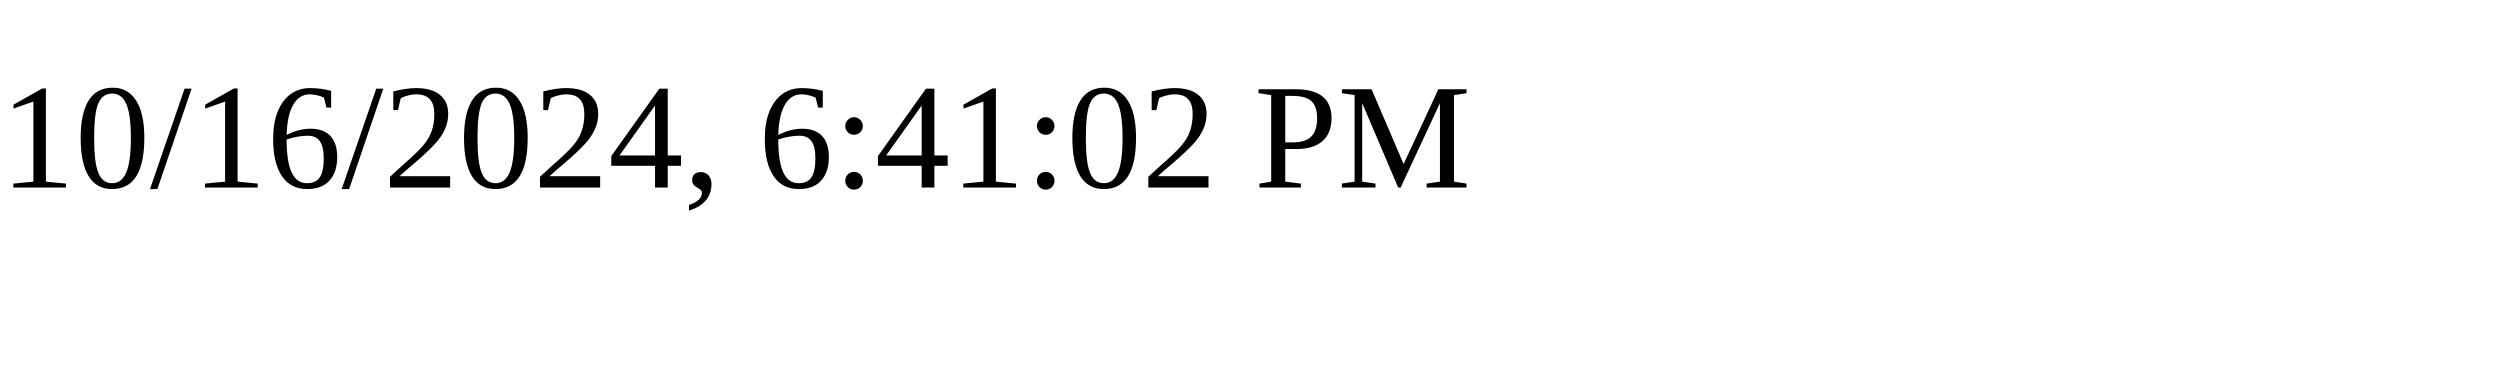
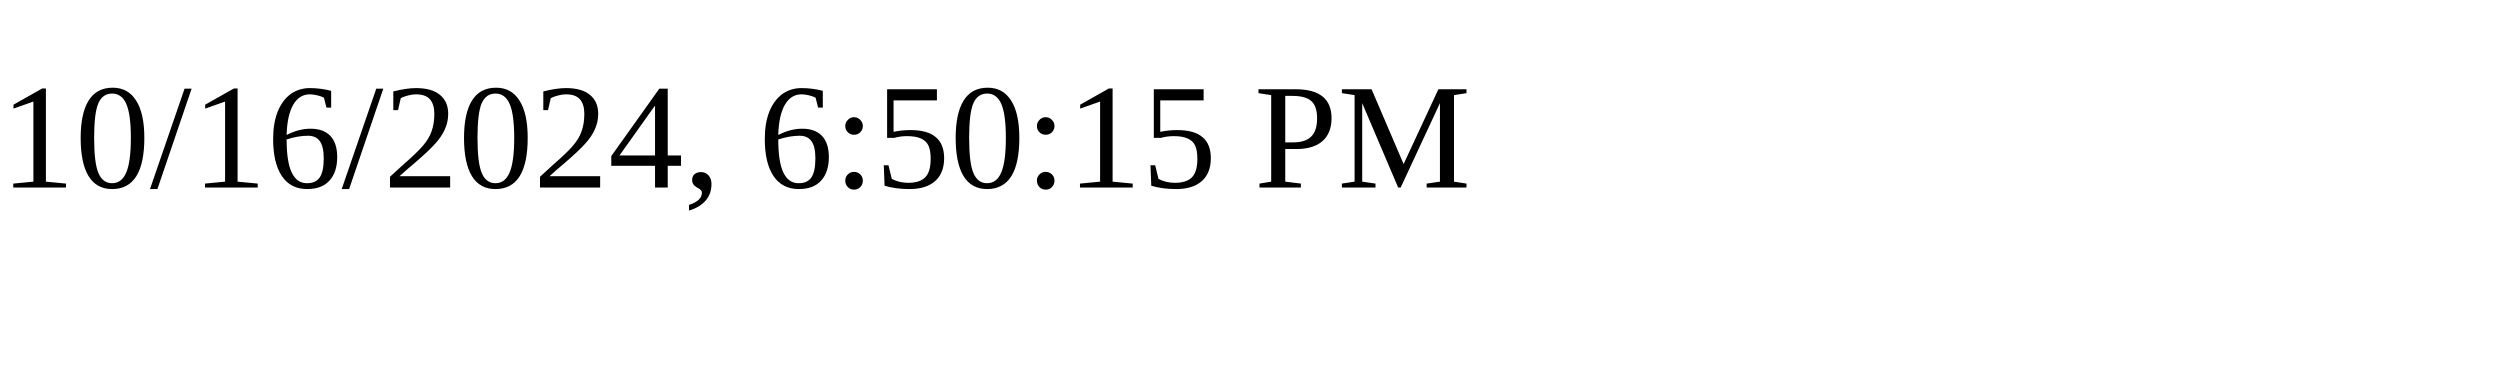
<svg xmlns="http://www.w3.org/2000/svg" height="30" width="200">
-   <text x="0" y="15">10/16/2024, 6:41:02 PM</text>
+   <text x="0" y="15">10/16/2024, 6:50:15 PM</text>
</svg>
